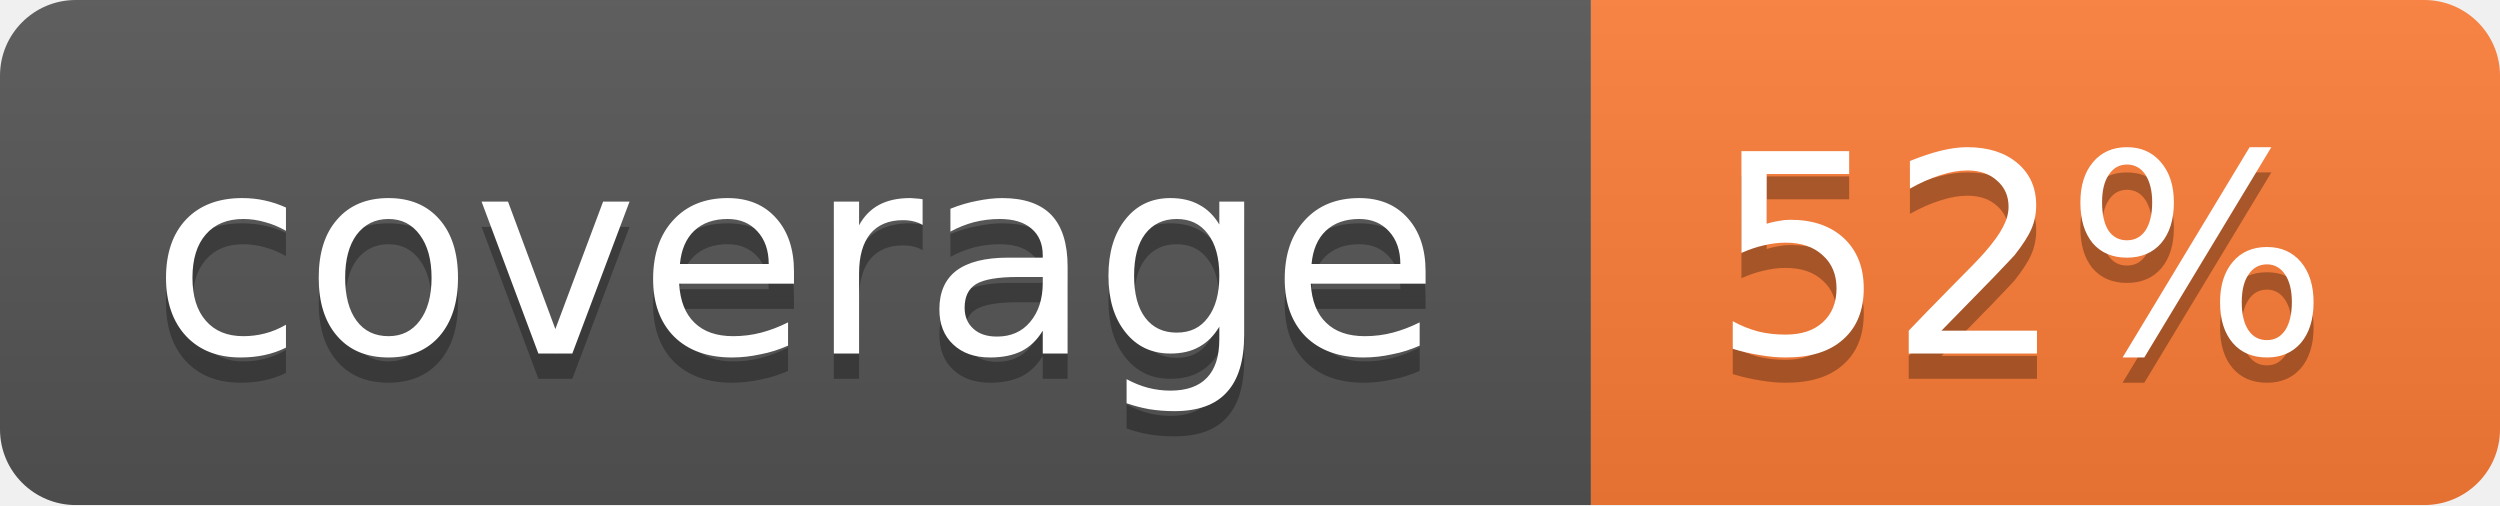
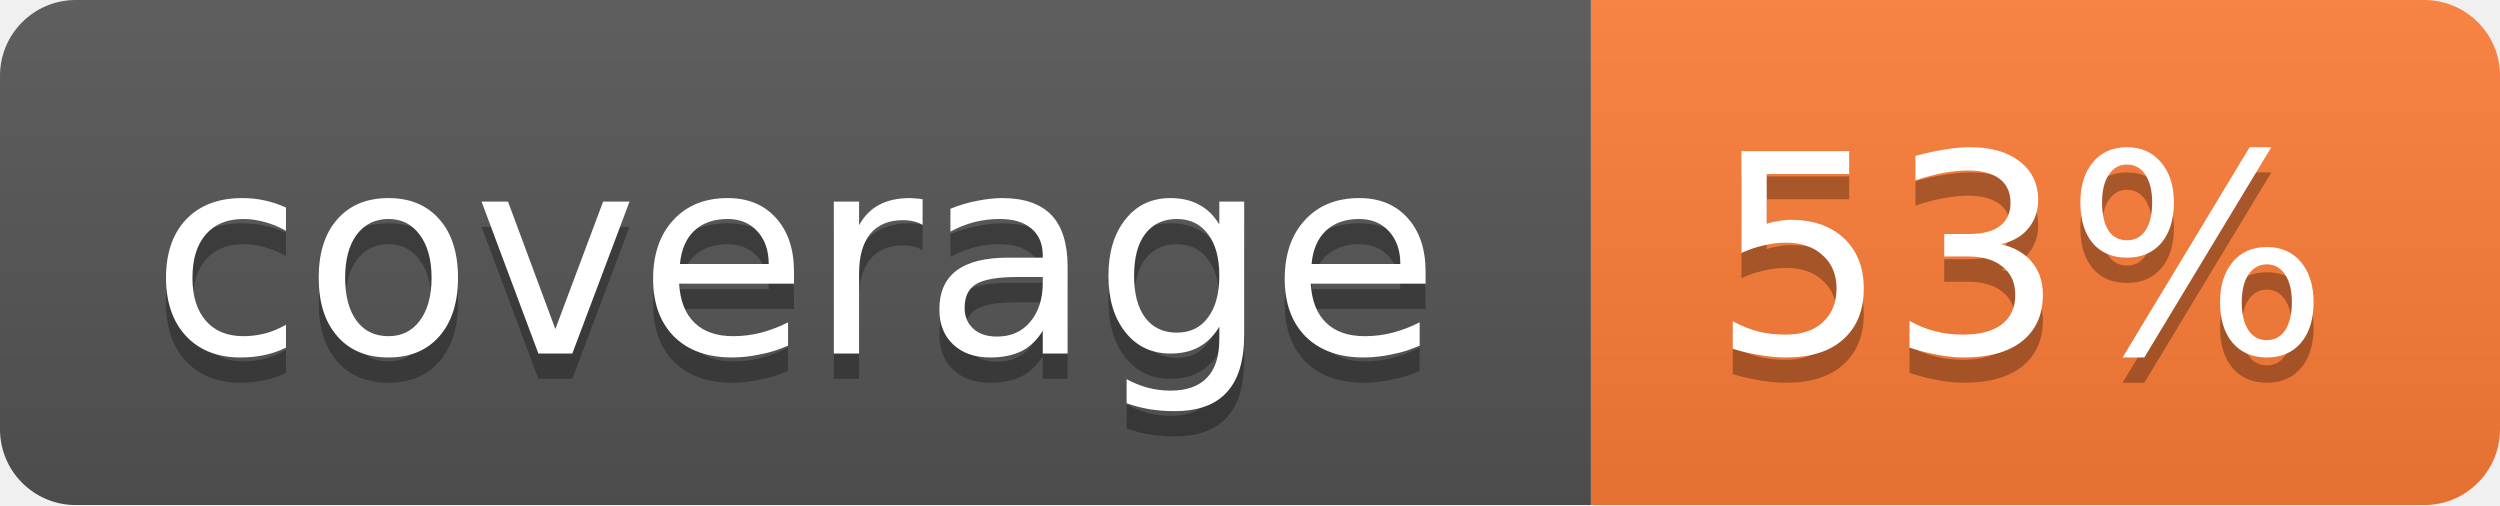
<svg xmlns="http://www.w3.org/2000/svg" width="99" height="20">
  <linearGradient id="b" x2="0" y2="100%">
    <stop offset="0" stop-color="#bbb" stop-opacity=".1" />
    <stop offset="1" stop-opacity=".1" />
  </linearGradient>
  <mask id="a">
    <rect width="99" height="20" rx="3" fill="#fff" />
  </mask>
  <g mask="url(#a)">
    <path fill="#555" d="M0 0h63v20H0z" />
    <path fill="#fe7d37" d="M63 0h36v20H63z" />
    <path fill="url(#b)" d="M0 0h99v20H0z" />
  </g>
  <g fill="#fff" text-anchor="middle" font-family="DejaVu Sans,Verdana,Geneva,sans-serif" font-size="11">
    <text x="31.5" y="15" fill="#010101" fill-opacity=".3">coverage</text>
    <text x="31.5" y="14">coverage</text>
-     <text x="80" y="15" fill="#010101" fill-opacity=".3">52%</text>
-     <text x="80" y="14">52%</text>
+     <text x="80" y="15" fill="#010101" fill-opacity=".3">53%</text>
+     <text x="80" y="14">53%</text>
  </g>
</svg>
